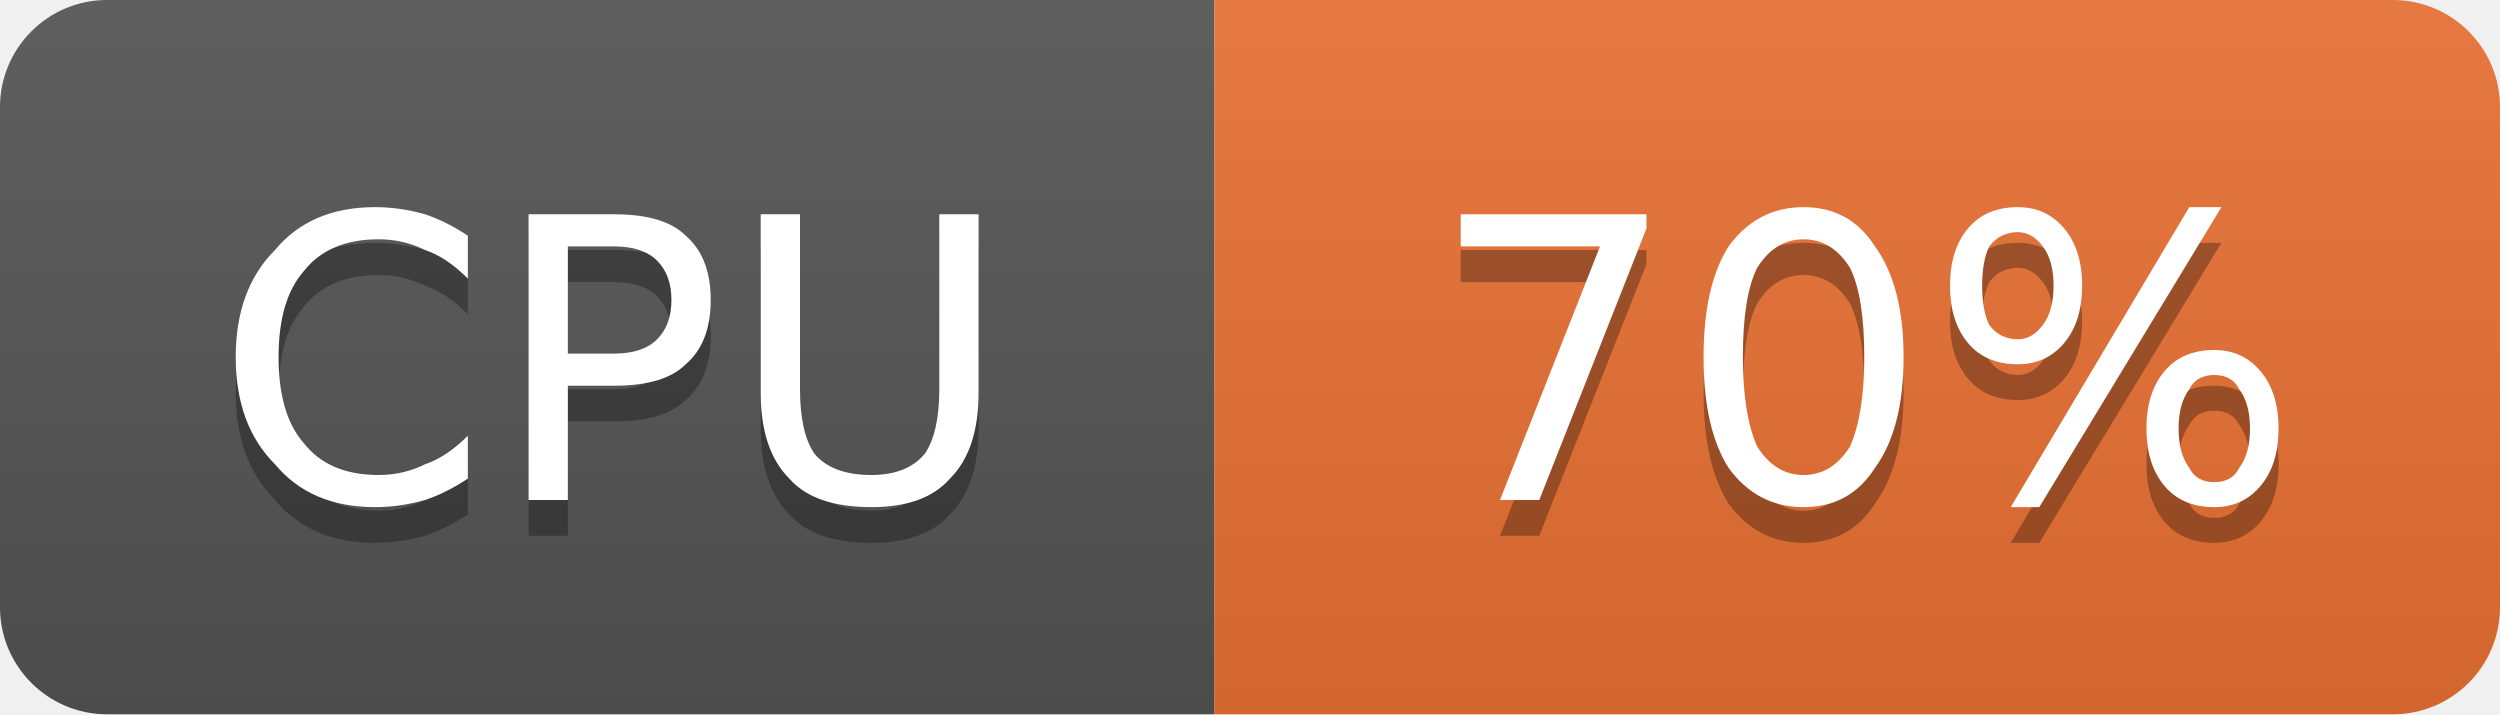
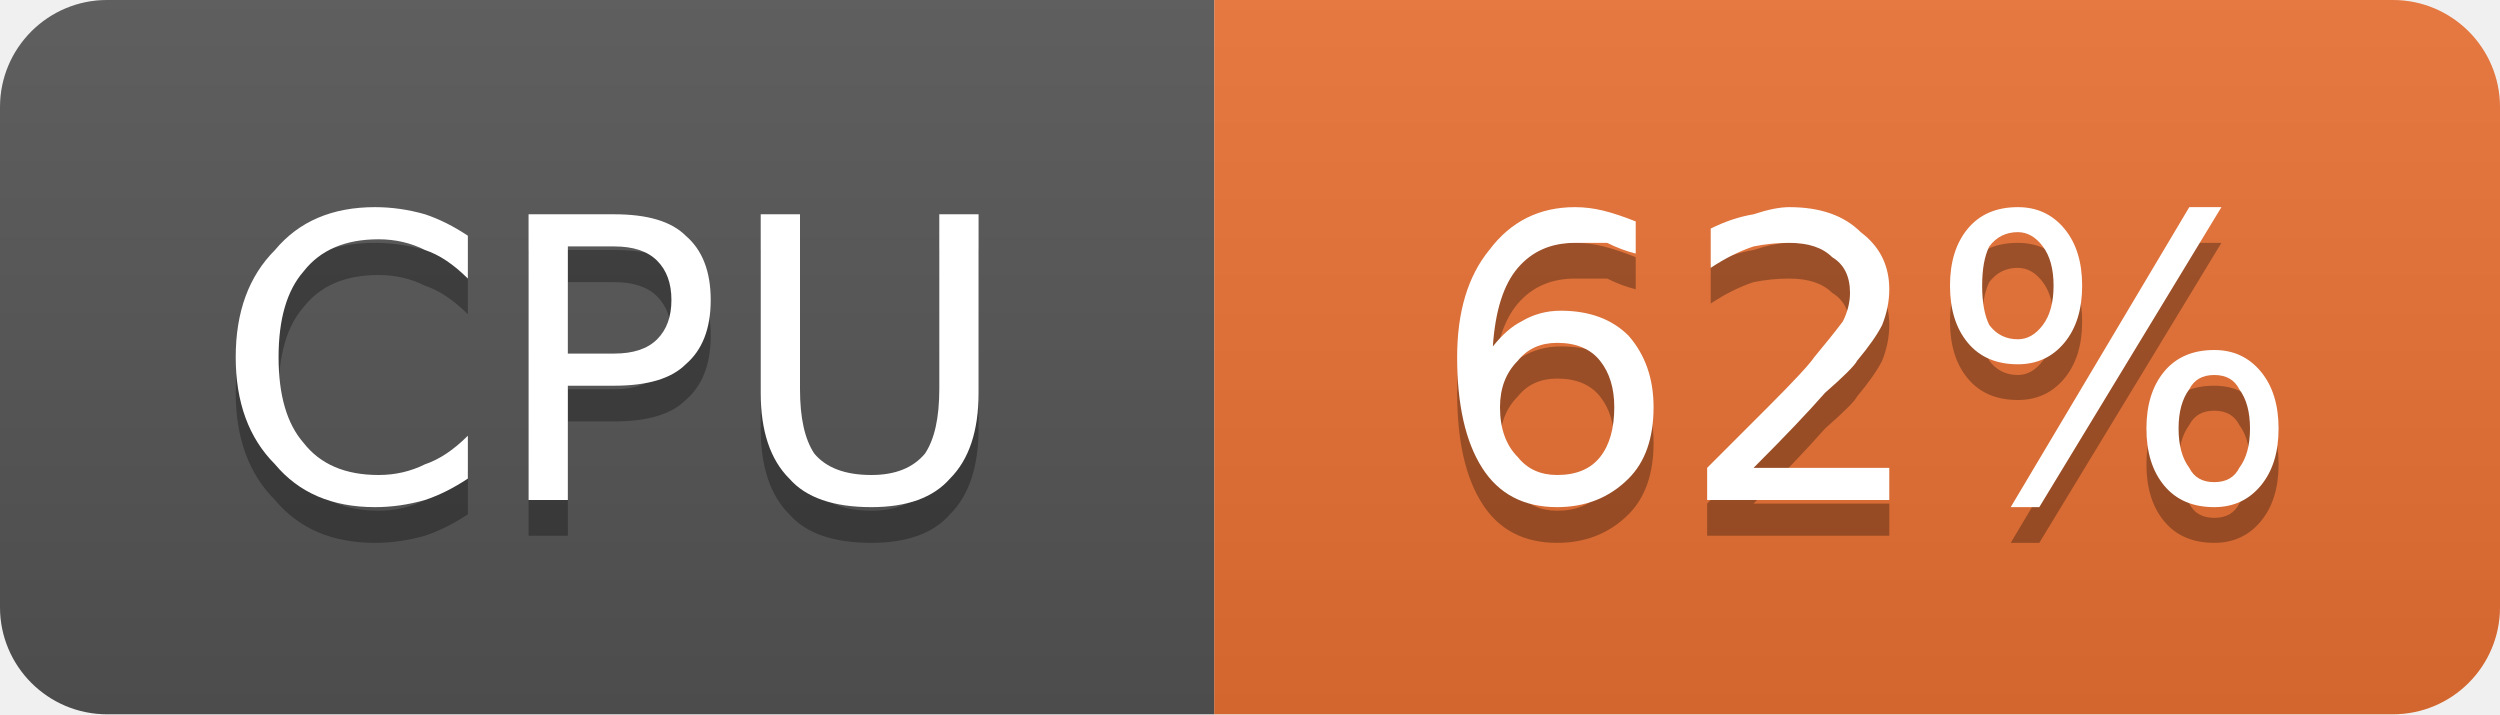
- <svg xmlns="http://www.w3.org/2000/svg" width="70" height="20" viewBox="0 0 70 20" role="img" aria-label="CPU: 70%">
+ <svg xmlns="http://www.w3.org/2000/svg" width="70" height="20" viewBox="0 0 70 20" role="img" aria-label="CPU: 62%">
  <linearGradient id="g-cluster_cpu_usage" x2="0" y2="100%">
    <stop offset="0" stop-color="#bbb" stop-opacity=".1" />
    <stop offset="1" stop-opacity=".1" />
  </linearGradient>
  <clipPath id="r-cluster_cpu_usage">
    <rect width="70" height="20" rx="3" fill="#fff" />
  </clipPath>
  <g clip-path="url(#r-cluster_cpu_usage)">
    <rect width="34" height="20" fill="#555" />
    <rect x="34" width="36" height="20" fill="#ea7233" />
    <rect width="70" height="20" fill="url(#g-cluster_cpu_usage)" />
    <path transform="translate(0 1)" fill="#010101" fill-opacity=".3" d="M13.1 6.6L13.1 7.8Q12.5 7.2 11.9 7.0Q11.3 6.7 10.6 6.7Q9.2 6.7 8.5 7.6Q7.8 8.4 7.8 10.0Q7.8 11.6 8.5 12.4Q9.2 13.3 10.6 13.3Q11.3 13.3 11.9 13.0Q12.5 12.8 13.1 12.2L13.1 13.4Q12.5 13.8 11.9 14.0Q11.2 14.2 10.5 14.2Q8.7 14.2 7.7 13.0Q6.6 11.9 6.6 10.0Q6.6 8.1 7.7 7.0Q8.7 5.8 10.5 5.8Q11.2 5.8 11.9 6.0Q12.5 6.2 13.1 6.6ZM15.9 6.9L15.9 9.9L17.2 9.9Q18.0 9.9 18.4 9.5Q18.8 9.1 18.8 8.4Q18.8 7.7 18.4 7.3Q18.0 6.9 17.2 6.9L15.9 6.9ZM14.8 6.0L17.2 6.0Q18.6 6.0 19.2 6.6Q19.9 7.2 19.9 8.4Q19.9 9.6 19.2 10.2Q18.6 10.8 17.2 10.8L15.9 10.8L15.9 14.0L14.8 14.0L14.8 6.0ZM21.3 6.0L22.4 6.0L22.4 10.9Q22.4 12.1 22.8 12.7Q23.3 13.3 24.4 13.3Q25.4 13.3 25.9 12.7Q26.3 12.1 26.3 10.9L26.3 6.0L27.4 6.0L27.4 11.0Q27.4 12.6 26.6 13.4Q25.9 14.2 24.4 14.2Q22.8 14.2 22.1 13.4Q21.3 12.6 21.3 11.0L21.3 6.0Z" />
    <path fill="#fff" d="M13.1 6.6L13.1 7.8Q12.5 7.2 11.9 7.0Q11.3 6.7 10.6 6.7Q9.2 6.7 8.5 7.6Q7.8 8.4 7.8 10.0Q7.8 11.6 8.5 12.4Q9.2 13.3 10.6 13.3Q11.3 13.3 11.9 13.0Q12.5 12.8 13.1 12.2L13.1 13.4Q12.5 13.8 11.9 14.0Q11.2 14.2 10.5 14.2Q8.7 14.2 7.7 13.0Q6.6 11.9 6.6 10.0Q6.6 8.1 7.7 7.0Q8.7 5.8 10.5 5.8Q11.2 5.8 11.9 6.0Q12.5 6.2 13.1 6.6ZM15.9 6.9L15.9 9.9L17.2 9.9Q18.0 9.9 18.4 9.5Q18.8 9.1 18.8 8.4Q18.8 7.7 18.4 7.3Q18.0 6.9 17.2 6.9L15.9 6.9ZM14.8 6.0L17.2 6.0Q18.6 6.0 19.2 6.6Q19.9 7.2 19.9 8.4Q19.9 9.6 19.2 10.2Q18.6 10.8 17.2 10.8L15.9 10.8L15.9 14.0L14.8 14.0L14.8 6.0ZM21.3 6.0L22.4 6.0L22.4 10.9Q22.4 12.1 22.8 12.7Q23.3 13.3 24.4 13.3Q25.4 13.3 25.9 12.7Q26.3 12.1 26.3 10.9L26.3 6.0L27.4 6.0L27.4 11.0Q27.4 12.6 26.6 13.4Q25.9 14.2 24.4 14.2Q22.8 14.2 22.1 13.4Q21.3 12.6 21.3 11.0L21.3 6.0Z" />
-     <path transform="translate(0 1)" fill="#010101" fill-opacity=".3" d="M40.9 6.0L46.1 6.0L46.1 6.4L43.1 14.0L42.0 14.0L44.8 6.9L40.9 6.9L40.9 6.0ZM50.5 6.7Q49.7 6.7 49.2 7.5Q48.8 8.3 48.8 10.0Q48.8 11.6 49.2 12.5Q49.7 13.3 50.5 13.3Q51.3 13.3 51.8 12.5Q52.2 11.6 52.2 10.0Q52.2 8.3 51.8 7.5Q51.3 6.7 50.5 6.7ZM50.5 5.8Q51.8 5.8 52.5 6.9Q53.3 8.0 53.3 10.0Q53.3 12.0 52.5 13.1Q51.8 14.2 50.5 14.2Q49.2 14.2 48.4 13.1Q47.7 12.0 47.7 10.0Q47.7 8.0 48.4 6.9Q49.2 5.8 50.5 5.8ZM62.0 10.5Q61.5 10.5 61.3 10.9Q61.0 11.3 61.0 12.0Q61.0 12.7 61.3 13.1Q61.5 13.5 62.0 13.5Q62.5 13.5 62.7 13.1Q63.0 12.7 63.0 12.0Q63.0 11.3 62.7 10.9Q62.5 10.5 62.0 10.5ZM62.0 9.8Q62.8 9.8 63.3 10.4Q63.8 11.0 63.8 12.0Q63.8 13.0 63.3 13.6Q62.8 14.2 62.0 14.2Q61.1 14.2 60.6 13.6Q60.1 13.0 60.1 12.0Q60.1 11.0 60.6 10.4Q61.1 9.8 62.0 9.8ZM56.5 6.5Q56.0 6.5 55.7 6.9Q55.5 7.3 55.5 8.0Q55.5 8.7 55.7 9.1Q56.0 9.5 56.5 9.5Q56.9 9.5 57.2 9.1Q57.5 8.7 57.5 8.0Q57.5 7.3 57.2 6.9Q56.9 6.5 56.5 6.5ZM61.3 5.8L62.2 5.8L57.1 14.2L56.3 14.2L61.3 5.8ZM56.5 5.8Q57.3 5.8 57.8 6.4Q58.3 7.0 58.3 8.0Q58.3 9.0 57.8 9.6Q57.3 10.2 56.5 10.2Q55.6 10.2 55.1 9.6Q54.6 9.0 54.6 8.0Q54.6 7.0 55.1 6.4Q55.6 5.8 56.5 5.8Z" />
-     <path fill="#fff" d="M40.9 6.0L46.1 6.0L46.1 6.4L43.1 14.0L42.0 14.0L44.8 6.9L40.9 6.9L40.9 6.0ZM50.5 6.7Q49.7 6.7 49.2 7.5Q48.8 8.3 48.8 10.0Q48.8 11.6 49.2 12.5Q49.7 13.3 50.5 13.3Q51.3 13.3 51.8 12.5Q52.2 11.6 52.2 10.0Q52.2 8.3 51.8 7.5Q51.3 6.7 50.5 6.7ZM50.5 5.8Q51.8 5.8 52.5 6.9Q53.3 8.0 53.3 10.0Q53.3 12.0 52.5 13.1Q51.8 14.2 50.5 14.2Q49.2 14.2 48.4 13.1Q47.7 12.0 47.7 10.0Q47.7 8.0 48.4 6.9Q49.2 5.8 50.5 5.8ZM62.0 10.5Q61.5 10.5 61.3 10.9Q61.0 11.3 61.0 12.0Q61.0 12.7 61.3 13.1Q61.5 13.5 62.0 13.5Q62.5 13.5 62.7 13.1Q63.0 12.7 63.0 12.0Q63.0 11.3 62.7 10.9Q62.5 10.5 62.0 10.5ZM62.0 9.8Q62.8 9.8 63.3 10.4Q63.8 11.0 63.8 12.0Q63.8 13.0 63.3 13.6Q62.8 14.2 62.0 14.2Q61.1 14.2 60.6 13.6Q60.1 13.0 60.1 12.0Q60.1 11.0 60.6 10.4Q61.1 9.8 62.0 9.8ZM56.5 6.5Q56.0 6.5 55.7 6.9Q55.5 7.3 55.5 8.0Q55.5 8.7 55.7 9.1Q56.0 9.5 56.5 9.5Q56.9 9.5 57.2 9.1Q57.5 8.7 57.5 8.0Q57.5 7.3 57.2 6.9Q56.9 6.5 56.5 6.5ZM61.3 5.8L62.2 5.8L57.1 14.2L56.3 14.2L61.3 5.8ZM56.5 5.8Q57.3 5.8 57.8 6.4Q58.3 7.0 58.3 8.0Q58.3 9.0 57.8 9.6Q57.3 10.2 56.5 10.2Q55.6 10.2 55.1 9.6Q54.6 9.0 54.6 8.0Q54.6 7.0 55.1 6.4Q55.6 5.8 56.5 5.8Z" />
+     <path transform="translate(0 1)" fill="#010101" fill-opacity=".3" d="M43.6 9.6Q42.9 9.6 42.5 10.1Q42.0 10.6 42.0 11.4Q42.0 12.3 42.5 12.8Q42.9 13.3 43.6 13.3Q44.4 13.3 44.8 12.8Q45.2 12.3 45.2 11.4Q45.2 10.6 44.8 10.1Q44.4 9.6 43.6 9.6ZM45.8 6.2L45.8 7.1Q45.4 7.0 45.0 6.8Q44.5 6.8 44.1 6.8Q43.1 6.8 42.5 7.5Q41.9 8.2 41.8 9.7Q42.2 9.2 42.6 9.0Q43.1 8.7 43.7 8.7Q44.9 8.7 45.6 9.4Q46.3 10.2 46.3 11.4Q46.3 12.7 45.6 13.4Q44.8 14.2 43.6 14.2Q42.2 14.2 41.5 13.1Q40.8 12.0 40.8 10.0Q40.8 8.1 41.7 7.0Q42.6 5.8 44.1 5.8Q44.5 5.8 44.9 5.9Q45.3 6.0 45.8 6.2ZM49.1 13.1L52.9 13.1L52.9 14.0L47.8 14.0L47.8 13.1Q48.4 12.5 49.5 11.4Q50.6 10.3 50.8 10.0Q51.3 9.4 51.6 9.0Q51.8 8.6 51.8 8.2Q51.8 7.5 51.3 7.2Q50.9 6.8 50.1 6.8Q49.6 6.8 49.1 6.9Q48.5 7.1 47.9 7.5L47.9 6.4Q48.5 6.1 49.1 6.0Q49.7 5.8 50.1 5.8Q51.4 5.8 52.1 6.5Q52.9 7.1 52.9 8.1Q52.9 8.6 52.7 9.1Q52.5 9.5 52.0 10.1Q51.9 10.3 51.1 11.0Q50.4 11.8 49.1 13.1ZM62.0 10.5Q61.5 10.5 61.3 10.9Q61.0 11.3 61.0 12.0Q61.0 12.7 61.3 13.1Q61.5 13.5 62.0 13.5Q62.5 13.5 62.7 13.1Q63.0 12.7 63.0 12.0Q63.0 11.3 62.7 10.9Q62.5 10.5 62.0 10.5ZM62.0 9.8Q62.8 9.8 63.3 10.4Q63.8 11.0 63.8 12.0Q63.8 13.0 63.3 13.6Q62.8 14.2 62.0 14.2Q61.1 14.2 60.6 13.6Q60.1 13.0 60.1 12.0Q60.1 11.0 60.6 10.4Q61.1 9.8 62.0 9.8ZM56.5 6.5Q56.0 6.5 55.7 6.9Q55.5 7.3 55.5 8.0Q55.5 8.7 55.7 9.1Q56.0 9.5 56.5 9.5Q56.9 9.5 57.2 9.1Q57.5 8.7 57.5 8.0Q57.5 7.3 57.2 6.9Q56.9 6.5 56.5 6.5ZM61.3 5.8L62.2 5.8L57.1 14.2L56.3 14.2L61.3 5.8ZM56.5 5.8Q57.3 5.8 57.8 6.4Q58.3 7.0 58.3 8.0Q58.3 9.0 57.8 9.6Q57.3 10.2 56.5 10.2Q55.6 10.2 55.1 9.6Q54.6 9.0 54.6 8.0Q54.6 7.0 55.1 6.4Q55.6 5.8 56.5 5.8Z" />
+     <path fill="#fff" d="M43.6 9.6Q42.9 9.6 42.5 10.1Q42.0 10.6 42.0 11.4Q42.0 12.3 42.5 12.8Q42.9 13.3 43.6 13.3Q44.4 13.3 44.8 12.8Q45.2 12.3 45.2 11.4Q45.2 10.6 44.8 10.1Q44.4 9.6 43.6 9.6ZM45.8 6.2L45.8 7.1Q45.4 7.0 45.0 6.8Q44.5 6.8 44.1 6.8Q43.1 6.8 42.5 7.5Q41.9 8.2 41.8 9.7Q42.2 9.2 42.6 9.0Q43.1 8.7 43.7 8.7Q44.9 8.7 45.6 9.4Q46.3 10.2 46.3 11.4Q46.3 12.7 45.6 13.4Q44.8 14.2 43.6 14.2Q42.2 14.2 41.5 13.1Q40.8 12.0 40.8 10.0Q40.8 8.1 41.7 7.0Q42.6 5.8 44.1 5.8Q44.5 5.8 44.9 5.9Q45.3 6.0 45.8 6.2ZM49.1 13.1L52.9 13.1L52.9 14.0L47.8 14.0L47.8 13.1Q48.4 12.5 49.5 11.4Q50.6 10.3 50.8 10.0Q51.3 9.4 51.6 9.0Q51.8 8.6 51.8 8.2Q51.8 7.5 51.3 7.2Q50.9 6.8 50.1 6.8Q49.6 6.8 49.1 6.9Q48.5 7.1 47.9 7.5L47.9 6.4Q48.5 6.1 49.1 6.0Q49.7 5.8 50.1 5.8Q51.4 5.8 52.1 6.5Q52.9 7.1 52.9 8.1Q52.9 8.6 52.7 9.1Q52.5 9.5 52.0 10.1Q51.9 10.3 51.1 11.0Q50.4 11.8 49.1 13.1ZM62.0 10.5Q61.5 10.5 61.3 10.9Q61.0 11.3 61.0 12.0Q61.0 12.7 61.3 13.1Q61.5 13.5 62.0 13.5Q62.5 13.5 62.7 13.1Q63.0 12.7 63.0 12.0Q63.0 11.3 62.7 10.9Q62.5 10.5 62.0 10.5ZM62.0 9.8Q62.8 9.8 63.3 10.4Q63.8 11.0 63.8 12.0Q63.8 13.0 63.3 13.6Q62.8 14.2 62.0 14.2Q61.1 14.2 60.6 13.6Q60.1 13.0 60.1 12.0Q60.1 11.0 60.6 10.4Q61.1 9.8 62.0 9.8ZM56.5 6.5Q56.0 6.5 55.7 6.9Q55.5 7.3 55.5 8.0Q55.5 8.7 55.7 9.1Q56.0 9.5 56.5 9.5Q56.9 9.5 57.2 9.1Q57.5 8.7 57.5 8.0Q57.5 7.3 57.2 6.9Q56.9 6.5 56.5 6.5ZM61.3 5.8L62.2 5.8L57.1 14.2L56.3 14.2L61.3 5.8ZM56.5 5.8Q57.3 5.8 57.8 6.4Q58.3 7.0 58.3 8.0Q58.3 9.0 57.8 9.6Q57.3 10.2 56.5 10.2Q55.6 10.2 55.1 9.6Q54.6 9.0 54.6 8.0Q54.6 7.0 55.1 6.4Q55.6 5.8 56.5 5.8Z" />
  </g>
</svg>
